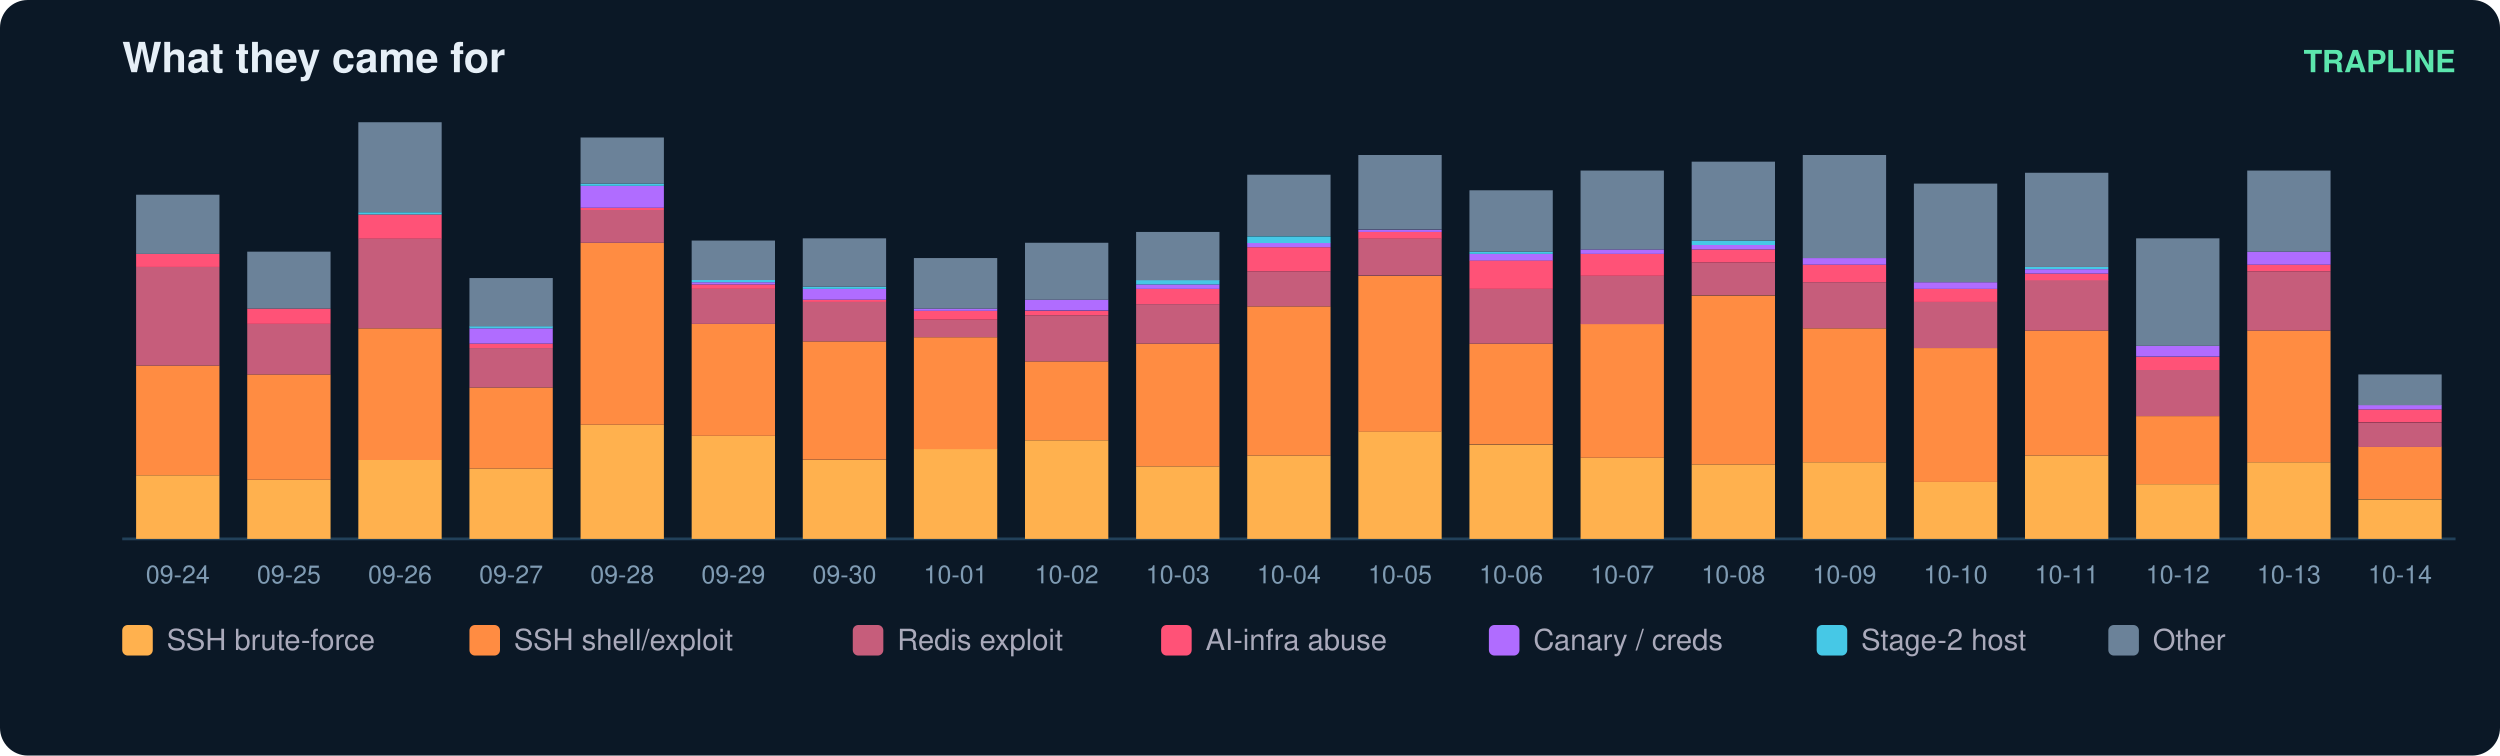
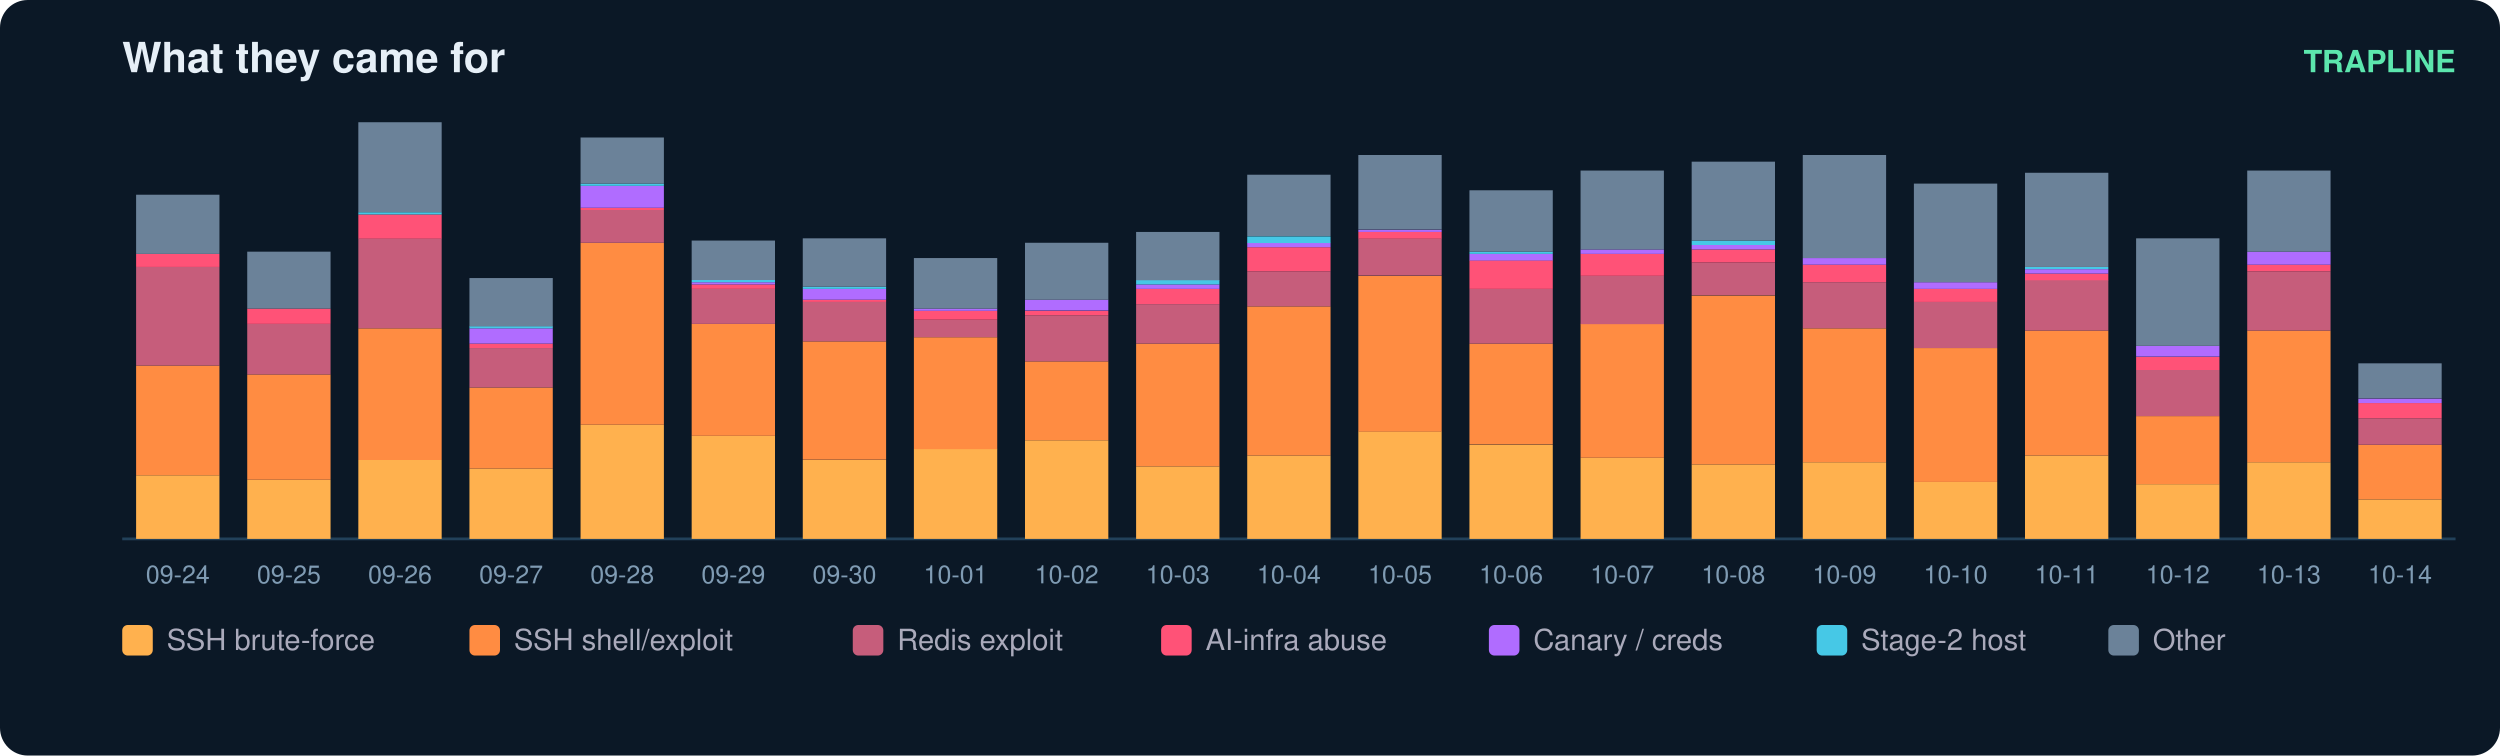
<svg xmlns="http://www.w3.org/2000/svg" width="900" height="272" viewBox="0 0 900 272" font-family="ui-sans-serif,Segoe UI,Helvetica,Arial">
  <rect width="900" height="272" rx="10" fill="#0b1826" />
  <text x="44" y="26" fill="#e6eff7" font-size="15" font-weight="700">What they came for</text>
  <text x="884" y="26" fill="#5ce6ad" font-size="11" text-anchor="end" font-weight="600">TRAPLINE</text>
  <line x1="44" y1="194" x2="884" y2="194" stroke="#22415a" />
  <rect x="49" y="171.1" width="30" height="22.9" fill="#ffb14e" />
  <rect x="49" y="131.6" width="30" height="39.5" fill="#ff8c42" />
  <rect x="49" y="96.1" width="30" height="35.5" fill="#c65d7b" />
  <rect x="49" y="91.4" width="30" height="4.7" fill="#ff5277" />
  <rect x="49" y="70.1" width="30" height="21.3" fill="#6b8299" />
  <text x="64.0" y="210.0" fill="#7f9bb3" font-size="9" text-anchor="middle">09-24</text>
  <rect x="89" y="172.7" width="30" height="21.3" fill="#ffb14e" />
  <rect x="89" y="134.8" width="30" height="37.9" fill="#ff8c42" />
  <rect x="89" y="116.6" width="30" height="18.2" fill="#c65d7b" />
  <rect x="89" y="111.1" width="30" height="5.5" fill="#ff5277" />
  <rect x="89" y="90.6" width="30" height="20.5" fill="#6b8299" />
  <text x="104.0" y="210.0" fill="#7f9bb3" font-size="9" text-anchor="middle">09-25</text>
  <rect x="129" y="165.6" width="30" height="28.4" fill="#ffb14e" />
  <rect x="129" y="118.2" width="30" height="47.4" fill="#ff8c42" />
  <rect x="129" y="85.8" width="30" height="32.4" fill="#c65d7b" />
  <rect x="129" y="77.2" width="30" height="8.7" fill="#ff5277" />
  <rect x="129" y="76.4" width="30" height="0.8" fill="#46c8e6" />
  <rect x="129" y="44.0" width="30" height="32.4" fill="#6b8299" />
  <text x="144.0" y="210.0" fill="#7f9bb3" font-size="9" text-anchor="middle">09-26</text>
  <rect x="169" y="168.7" width="30" height="25.3" fill="#ffb14e" />
  <rect x="169" y="139.5" width="30" height="29.2" fill="#ff8c42" />
  <rect x="169" y="125.3" width="30" height="14.2" fill="#c65d7b" />
  <rect x="169" y="123.7" width="30" height="1.6" fill="#ff5277" />
  <rect x="169" y="118.2" width="30" height="5.5" fill="#b06cff" />
  <rect x="169" y="117.4" width="30" height="0.8" fill="#46c8e6" />
  <rect x="169" y="100.1" width="30" height="17.4" fill="#6b8299" />
  <text x="184.0" y="210.0" fill="#7f9bb3" font-size="9" text-anchor="middle">09-27</text>
  <rect x="209" y="152.9" width="30" height="41.1" fill="#ffb14e" />
  <rect x="209" y="87.4" width="30" height="65.5" fill="#ff8c42" />
  <rect x="209" y="75.6" width="30" height="11.8" fill="#c65d7b" />
  <rect x="209" y="74.8" width="30" height="0.8" fill="#ff5277" />
  <rect x="209" y="66.9" width="30" height="7.9" fill="#b06cff" />
  <rect x="209" y="66.1" width="30" height="0.8" fill="#46c8e6" />
  <rect x="209" y="49.5" width="30" height="16.6" fill="#6b8299" />
  <text x="224.0" y="210.0" fill="#7f9bb3" font-size="9" text-anchor="middle">09-28</text>
  <rect x="249" y="156.9" width="30" height="37.1" fill="#ffb14e" />
  <rect x="249" y="116.6" width="30" height="40.3" fill="#ff8c42" />
  <rect x="249" y="104.0" width="30" height="12.6" fill="#c65d7b" />
  <rect x="249" y="102.4" width="30" height="1.6" fill="#ff5277" />
  <rect x="249" y="101.6" width="30" height="0.8" fill="#b06cff" />
  <rect x="249" y="100.8" width="30" height="0.8" fill="#46c8e6" />
  <rect x="249" y="86.6" width="30" height="14.2" fill="#6b8299" />
  <text x="264.0" y="210.0" fill="#7f9bb3" font-size="9" text-anchor="middle">09-29</text>
  <rect x="289" y="165.6" width="30" height="28.4" fill="#ffb14e" />
  <rect x="289" y="122.9" width="30" height="42.6" fill="#ff8c42" />
  <rect x="289" y="108.7" width="30" height="14.2" fill="#c65d7b" />
  <rect x="289" y="107.9" width="30" height="0.8" fill="#ff5277" />
  <rect x="289" y="104.0" width="30" height="3.9" fill="#b06cff" />
  <rect x="289" y="103.2" width="30" height="0.8" fill="#46c8e6" />
  <rect x="289" y="85.8" width="30" height="17.4" fill="#6b8299" />
  <text x="304.0" y="210.0" fill="#7f9bb3" font-size="9" text-anchor="middle">09-30</text>
  <rect x="329" y="161.6" width="30" height="32.4" fill="#ffb14e" />
  <rect x="329" y="121.4" width="30" height="40.3" fill="#ff8c42" />
  <rect x="329" y="115.1" width="30" height="6.3" fill="#c65d7b" />
  <rect x="329" y="111.9" width="30" height="3.2" fill="#ff5277" />
  <rect x="329" y="111.1" width="30" height="0.8" fill="#b06cff" />
  <rect x="329" y="92.9" width="30" height="18.2" fill="#6b8299" />
  <text x="344.0" y="210.0" fill="#7f9bb3" font-size="9" text-anchor="middle">10-01</text>
  <rect x="369" y="158.5" width="30" height="35.5" fill="#ffb14e" />
  <rect x="369" y="130.1" width="30" height="28.4" fill="#ff8c42" />
  <rect x="369" y="113.5" width="30" height="16.6" fill="#c65d7b" />
  <rect x="369" y="111.9" width="30" height="1.6" fill="#ff5277" />
  <rect x="369" y="107.9" width="30" height="3.9" fill="#b06cff" />
  <rect x="369" y="87.4" width="30" height="20.5" fill="#6b8299" />
  <text x="384.0" y="210.0" fill="#7f9bb3" font-size="9" text-anchor="middle">10-02</text>
  <rect x="409" y="167.9" width="30" height="26.1" fill="#ffb14e" />
  <rect x="409" y="123.7" width="30" height="44.2" fill="#ff8c42" />
  <rect x="409" y="109.5" width="30" height="14.2" fill="#c65d7b" />
  <rect x="409" y="104.0" width="30" height="5.5" fill="#ff5277" />
  <rect x="409" y="102.4" width="30" height="1.6" fill="#b06cff" />
  <rect x="409" y="100.8" width="30" height="1.6" fill="#46c8e6" />
  <rect x="409" y="83.5" width="30" height="17.4" fill="#6b8299" />
  <text x="424.0" y="210.0" fill="#7f9bb3" font-size="9" text-anchor="middle">10-03</text>
  <rect x="449" y="164.0" width="30" height="30.0" fill="#ffb14e" />
  <rect x="449" y="110.3" width="30" height="53.7" fill="#ff8c42" />
  <rect x="449" y="97.7" width="30" height="12.6" fill="#c65d7b" />
  <rect x="449" y="89.0" width="30" height="8.7" fill="#ff5277" />
  <rect x="449" y="87.4" width="30" height="1.6" fill="#b06cff" />
  <rect x="449" y="85.1" width="30" height="2.4" fill="#46c8e6" />
  <rect x="449" y="62.9" width="30" height="22.1" fill="#6b8299" />
  <text x="464.0" y="210.0" fill="#7f9bb3" font-size="9" text-anchor="middle">10-04</text>
  <rect x="489" y="155.3" width="30" height="38.7" fill="#ffb14e" />
  <rect x="489" y="99.3" width="30" height="56.1" fill="#ff8c42" />
  <rect x="489" y="85.8" width="30" height="13.4" fill="#c65d7b" />
  <rect x="489" y="83.5" width="30" height="2.4" fill="#ff5277" />
  <rect x="489" y="82.7" width="30" height="0.8" fill="#b06cff" />
  <rect x="489" y="55.8" width="30" height="26.8" fill="#6b8299" />
  <text x="504.0" y="210.0" fill="#7f9bb3" font-size="9" text-anchor="middle">10-05</text>
  <rect x="529" y="160.1" width="30" height="33.9" fill="#ffb14e" />
  <rect x="529" y="123.7" width="30" height="36.3" fill="#ff8c42" />
  <rect x="529" y="104.0" width="30" height="19.7" fill="#c65d7b" />
  <rect x="529" y="93.7" width="30" height="10.3" fill="#ff5277" />
  <rect x="529" y="91.4" width="30" height="2.4" fill="#b06cff" />
  <rect x="529" y="90.6" width="30" height="0.8" fill="#46c8e6" />
  <rect x="529" y="68.5" width="30" height="22.1" fill="#6b8299" />
  <text x="544.0" y="210.0" fill="#7f9bb3" font-size="9" text-anchor="middle">10-06</text>
  <rect x="569" y="164.8" width="30" height="29.2" fill="#ffb14e" />
  <rect x="569" y="116.6" width="30" height="48.2" fill="#ff8c42" />
  <rect x="569" y="99.3" width="30" height="17.4" fill="#c65d7b" />
  <rect x="569" y="91.4" width="30" height="7.9" fill="#ff5277" />
  <rect x="569" y="89.8" width="30" height="1.6" fill="#b06cff" />
  <rect x="569" y="61.4" width="30" height="28.4" fill="#6b8299" />
  <text x="584.0" y="210.0" fill="#7f9bb3" font-size="9" text-anchor="middle">10-07</text>
  <rect x="609" y="167.2" width="30" height="26.8" fill="#ffb14e" />
  <rect x="609" y="106.4" width="30" height="60.8" fill="#ff8c42" />
  <rect x="609" y="94.5" width="30" height="11.8" fill="#c65d7b" />
  <rect x="609" y="89.8" width="30" height="4.7" fill="#ff5277" />
  <rect x="609" y="88.2" width="30" height="1.6" fill="#b06cff" />
  <rect x="609" y="86.6" width="30" height="1.6" fill="#46c8e6" />
  <rect x="609" y="58.2" width="30" height="28.4" fill="#6b8299" />
  <text x="624.0" y="210.0" fill="#7f9bb3" font-size="9" text-anchor="middle">10-08</text>
  <rect x="649" y="166.4" width="30" height="27.6" fill="#ffb14e" />
  <rect x="649" y="118.2" width="30" height="48.2" fill="#ff8c42" />
  <rect x="649" y="101.6" width="30" height="16.6" fill="#c65d7b" />
  <rect x="649" y="95.3" width="30" height="6.3" fill="#ff5277" />
  <rect x="649" y="92.9" width="30" height="2.4" fill="#b06cff" />
  <rect x="649" y="55.8" width="30" height="37.1" fill="#6b8299" />
  <text x="664.0" y="210.0" fill="#7f9bb3" font-size="9" text-anchor="middle">10-09</text>
  <rect x="689" y="173.5" width="30" height="20.5" fill="#ffb14e" />
  <rect x="689" y="125.3" width="30" height="48.2" fill="#ff8c42" />
  <rect x="689" y="108.7" width="30" height="16.6" fill="#c65d7b" />
  <rect x="689" y="104.0" width="30" height="4.7" fill="#ff5277" />
  <rect x="689" y="101.6" width="30" height="2.4" fill="#b06cff" />
  <rect x="689" y="66.1" width="30" height="35.5" fill="#6b8299" />
  <text x="704.0" y="210.0" fill="#7f9bb3" font-size="9" text-anchor="middle">10-10</text>
  <rect x="729" y="164.0" width="30" height="30.0" fill="#ffb14e" />
  <rect x="729" y="119.0" width="30" height="45.0" fill="#ff8c42" />
  <rect x="729" y="100.8" width="30" height="18.2" fill="#c65d7b" />
  <rect x="729" y="98.5" width="30" height="2.4" fill="#ff5277" />
  <rect x="729" y="96.9" width="30" height="1.6" fill="#b06cff" />
  <rect x="729" y="96.1" width="30" height="0.8" fill="#46c8e6" />
  <rect x="729" y="62.2" width="30" height="33.9" fill="#6b8299" />
  <text x="744.0" y="210.0" fill="#7f9bb3" font-size="9" text-anchor="middle">10-11</text>
  <rect x="769" y="174.3" width="30" height="19.7" fill="#ffb14e" />
  <rect x="769" y="149.8" width="30" height="24.5" fill="#ff8c42" />
  <rect x="769" y="133.2" width="30" height="16.6" fill="#c65d7b" />
  <rect x="769" y="128.5" width="30" height="4.7" fill="#ff5277" />
  <rect x="769" y="124.5" width="30" height="3.9" fill="#b06cff" />
  <rect x="769" y="85.8" width="30" height="38.7" fill="#6b8299" />
  <text x="784.0" y="210.0" fill="#7f9bb3" font-size="9" text-anchor="middle">10-12</text>
  <rect x="809" y="166.4" width="30" height="27.6" fill="#ffb14e" />
  <rect x="809" y="119.0" width="30" height="47.4" fill="#ff8c42" />
  <rect x="809" y="97.7" width="30" height="21.3" fill="#c65d7b" />
  <rect x="809" y="95.3" width="30" height="2.4" fill="#ff5277" />
  <rect x="809" y="90.6" width="30" height="4.7" fill="#b06cff" />
  <rect x="809" y="61.4" width="30" height="29.2" fill="#6b8299" />
  <text x="824.0" y="210.0" fill="#7f9bb3" font-size="9" text-anchor="middle">10-13</text>
  <rect x="849" y="179.8" width="30" height="14.2" fill="#ffb14e" />
-   <rect x="849" y="160.8" width="30" height="18.9" fill="#ff8c42" />
-   <rect x="849" y="152.2" width="30" height="8.7" fill="#c65d7b" />
-   <rect x="849" y="147.4" width="30" height="4.7" fill="#ff5277" />
-   <rect x="849" y="145.8" width="30" height="1.6" fill="#b06cff" />
-   <rect x="849" y="134.8" width="30" height="11.1" fill="#6b8299" />
+   <rect x="849" y="160.1" width="30" height="19.7" fill="#ff8c42" />
+   <rect x="849" y="150.6" width="30" height="9.5" fill="#c65d7b" />
+   <rect x="849" y="145.1" width="30" height="5.5" fill="#ff5277" />
+   <rect x="849" y="143.5" width="30" height="1.6" fill="#b06cff" />
+   <rect x="849" y="130.8" width="30" height="12.6" fill="#6b8299" />
  <text x="864.0" y="210.0" fill="#7f9bb3" font-size="9" text-anchor="middle">10-14</text>
  <rect x="44" y="225" width="11" height="11" rx="2" fill="#ffb14e" />
  <text x="60" y="234" fill="#aab" font-size="10.5">SSH brute-force</text>
  <rect x="169" y="225" width="11" height="11" rx="2" fill="#ff8c42" />
  <text x="185" y="234" fill="#aab" font-size="10.5">SSH shell/exploit</text>
  <rect x="307" y="225" width="11" height="11" rx="2" fill="#c65d7b" />
  <text x="323" y="234" fill="#aab" font-size="10.5">Redis exploit</text>
  <rect x="418" y="225" width="11" height="11" rx="2" fill="#ff5277" />
  <text x="434" y="234" fill="#aab" font-size="10.5">AI-infra abuse</text>
  <rect x="536" y="225" width="11" height="11" rx="2" fill="#b06cff" />
  <text x="552" y="234" fill="#aab" font-size="10.5">Canary / creds</text>
  <rect x="654" y="225" width="11" height="11" rx="2" fill="#46c8e6" />
  <text x="670" y="234" fill="#aab" font-size="10.5">Stage-2 host</text>
  <rect x="759" y="225" width="11" height="11" rx="2" fill="#6b8299" />
  <text x="775" y="234" fill="#aab" font-size="10.5">Other</text>
</svg>
